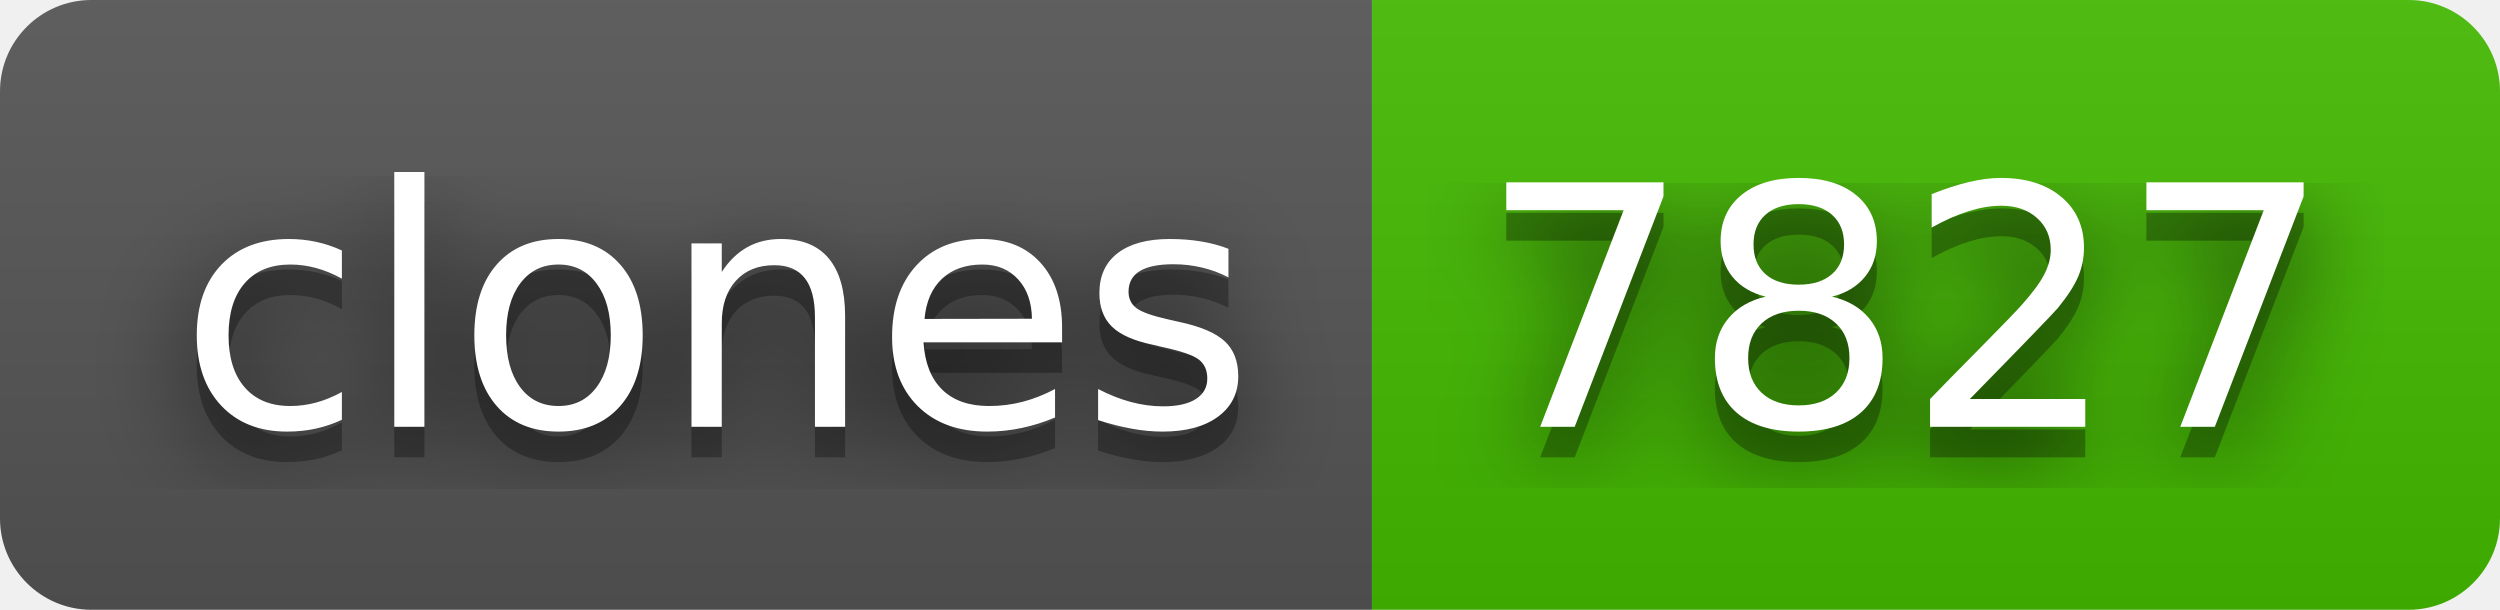
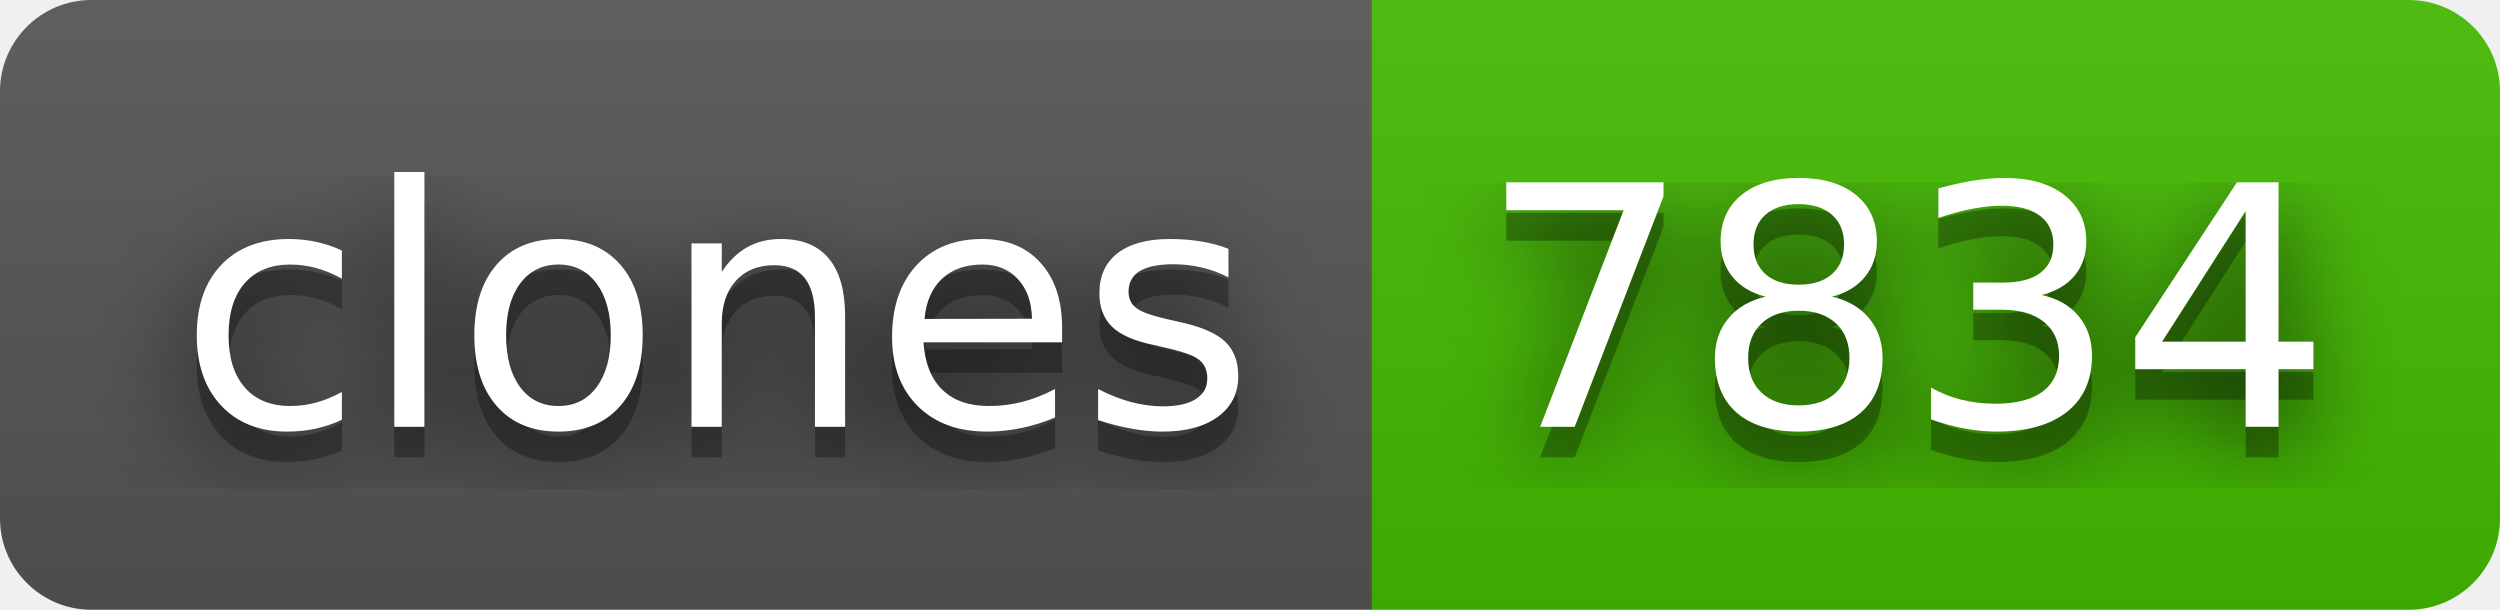
- <svg xmlns="http://www.w3.org/2000/svg" width="82" height="20" role="img" aria-label="clones: 7827">
+ <svg xmlns="http://www.w3.org/2000/svg" width="82" height="20" role="img" aria-label="clones: 7834">
  <filter id="blur">
    <feGaussianBlur stdDeviation="16" />
  </filter>
  <linearGradient id="s" x2="0" y2="100%">
    <stop offset="0" stop-color="#bbb" stop-opacity=".1" />
    <stop offset="1" stop-opacity=".1" />
  </linearGradient>
  <clipPath id="r">
    <rect width="82" height="20" rx="3" />
  </clipPath>
  <g clip-path="url(#r)">
    <rect width="45" height="20" fill="#555" />
    <rect x="45" width="37" height="20" fill="#4b0" />
    <rect width="82" height="20" fill="url(#s)" />
  </g>
  <g fill="#fff" text-anchor="middle" font-family="Verdana,Geneva,DejaVu Sans,sans-serif" text-rendering="geometricPrecision" font-size="110">
    <g transform="scale(.1)">
      <g aria-hidden="true" fill="#010101">
        <text x="235" y="150" fill-opacity=".8" filter="url(#blur)" textLength="350">clones</text>
        <text x="235" y="150" fill-opacity=".3" textLength="350">clones</text>
      </g>
      <text x="235" y="140" textLength="350">clones</text>
    </g>
    <g transform="scale(.1)">
      <g aria-hidden="true" fill="#010101">
-         <text x="625" y="150" fill-opacity=".8" filter="url(#blur)" textLength="270">7827</text>
-         <text x="625" y="150" fill-opacity=".3" textLength="270">7827</text>
+         <text x="625" y="150" fill-opacity=".8" filter="url(#blur)" textLength="270">7834</text>
+         <text x="625" y="150" fill-opacity=".3" textLength="270">7834</text>
      </g>
-       <text x="625" y="140" textLength="270">7827</text>
+       <text x="625" y="140" textLength="270">7834</text>
    </g>
  </g>
</svg>
